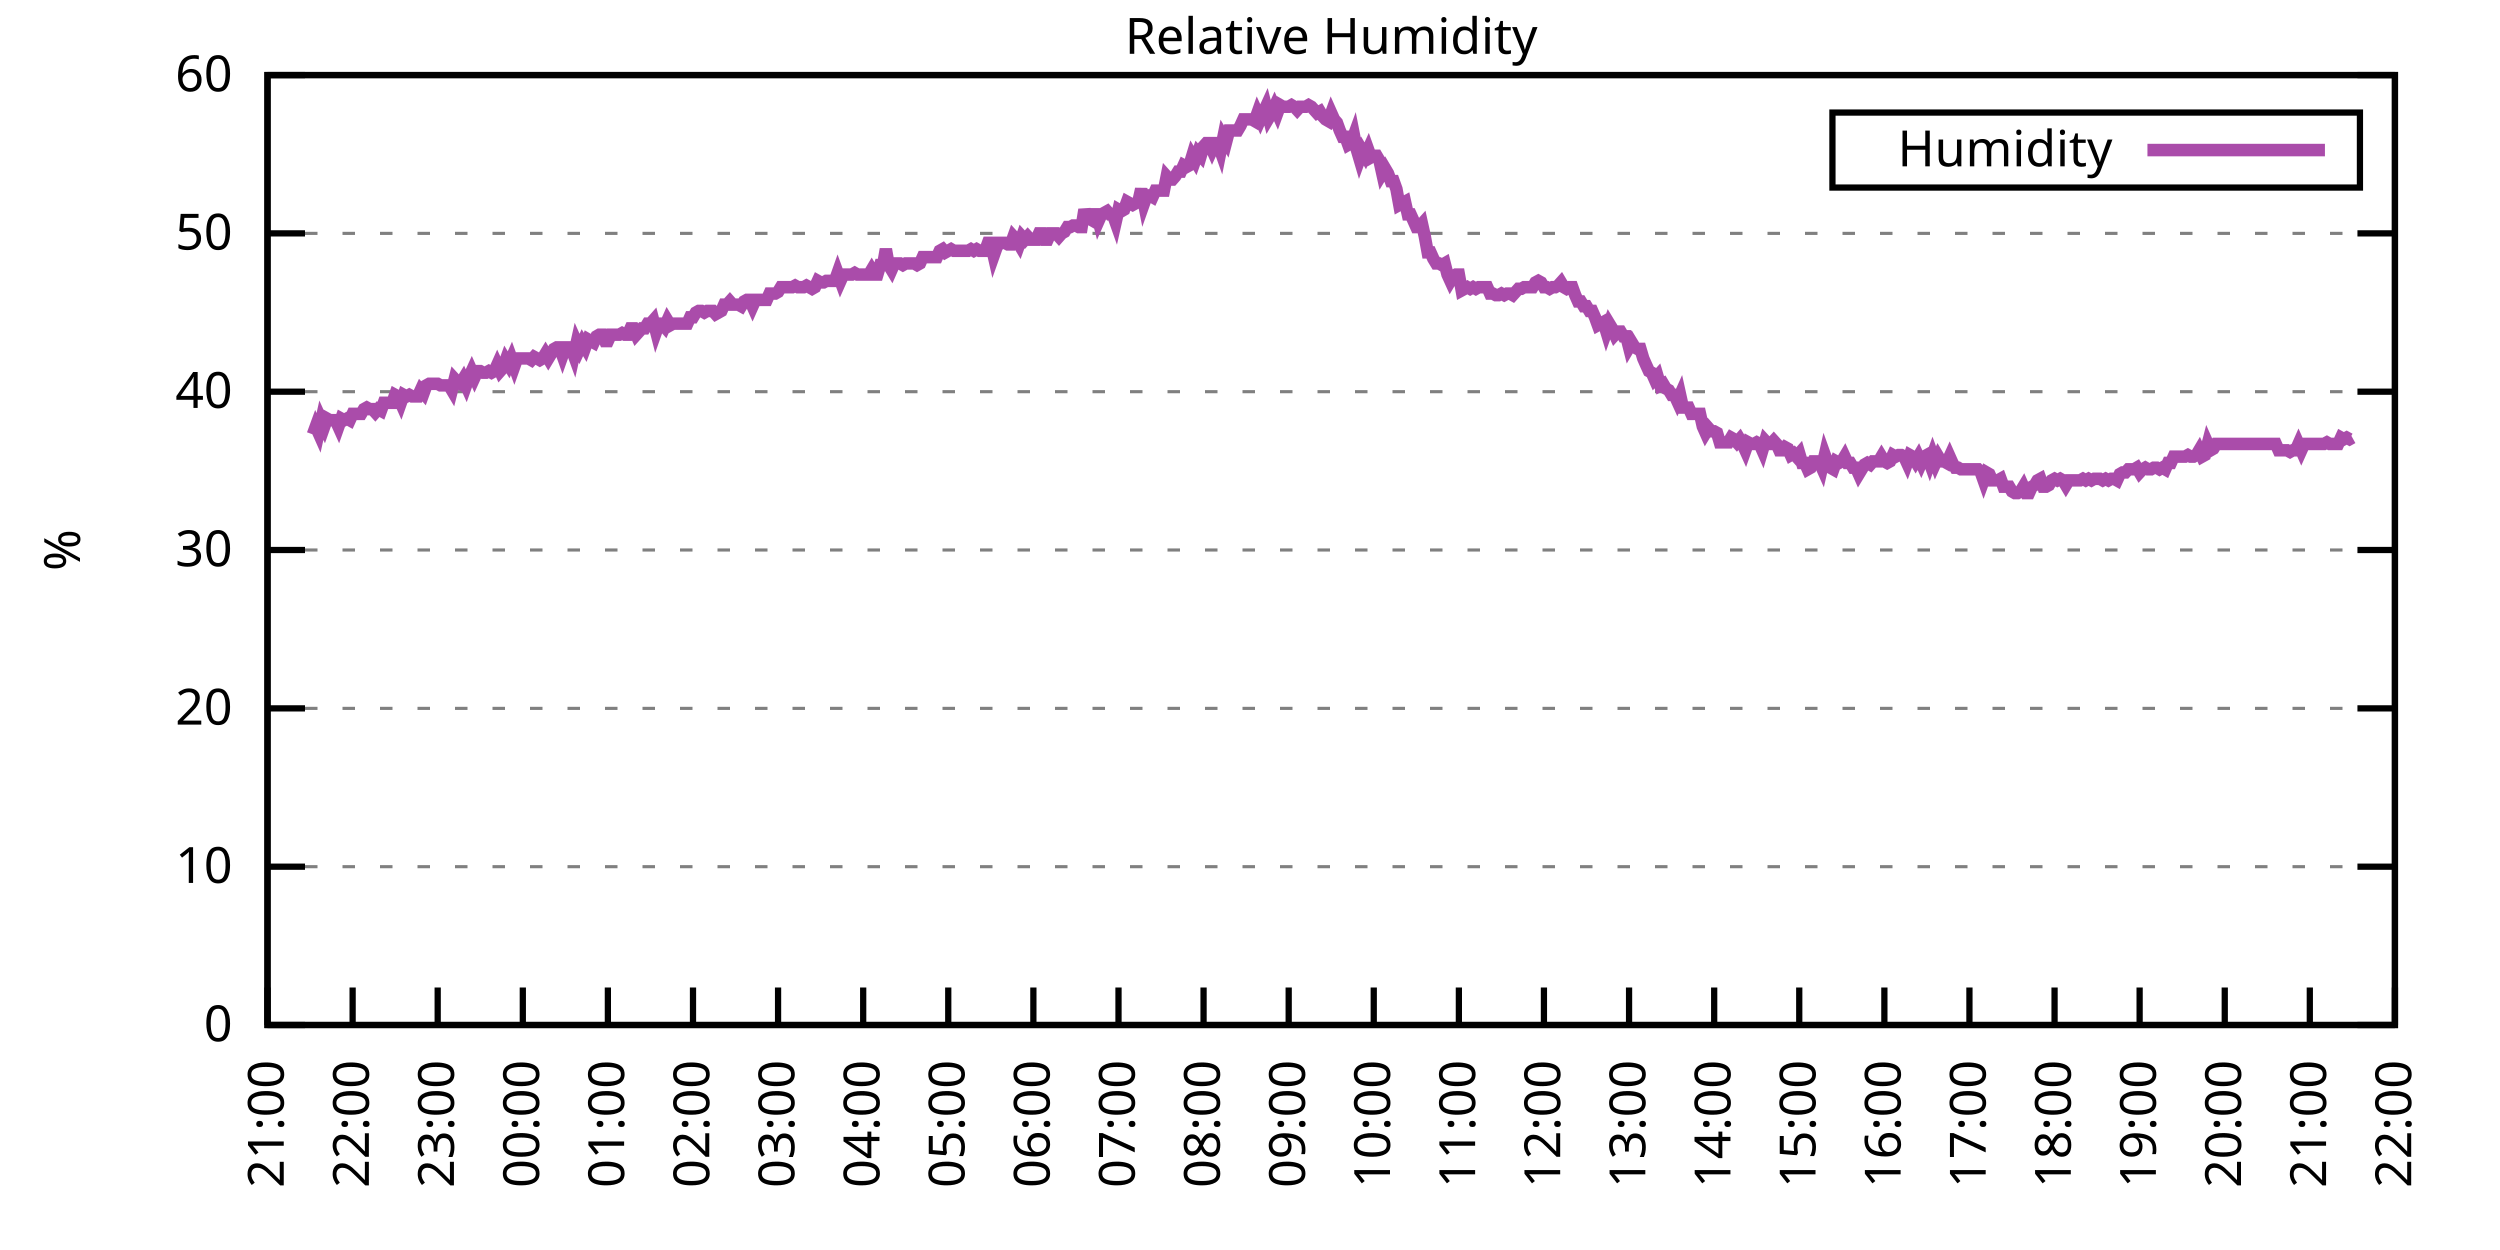
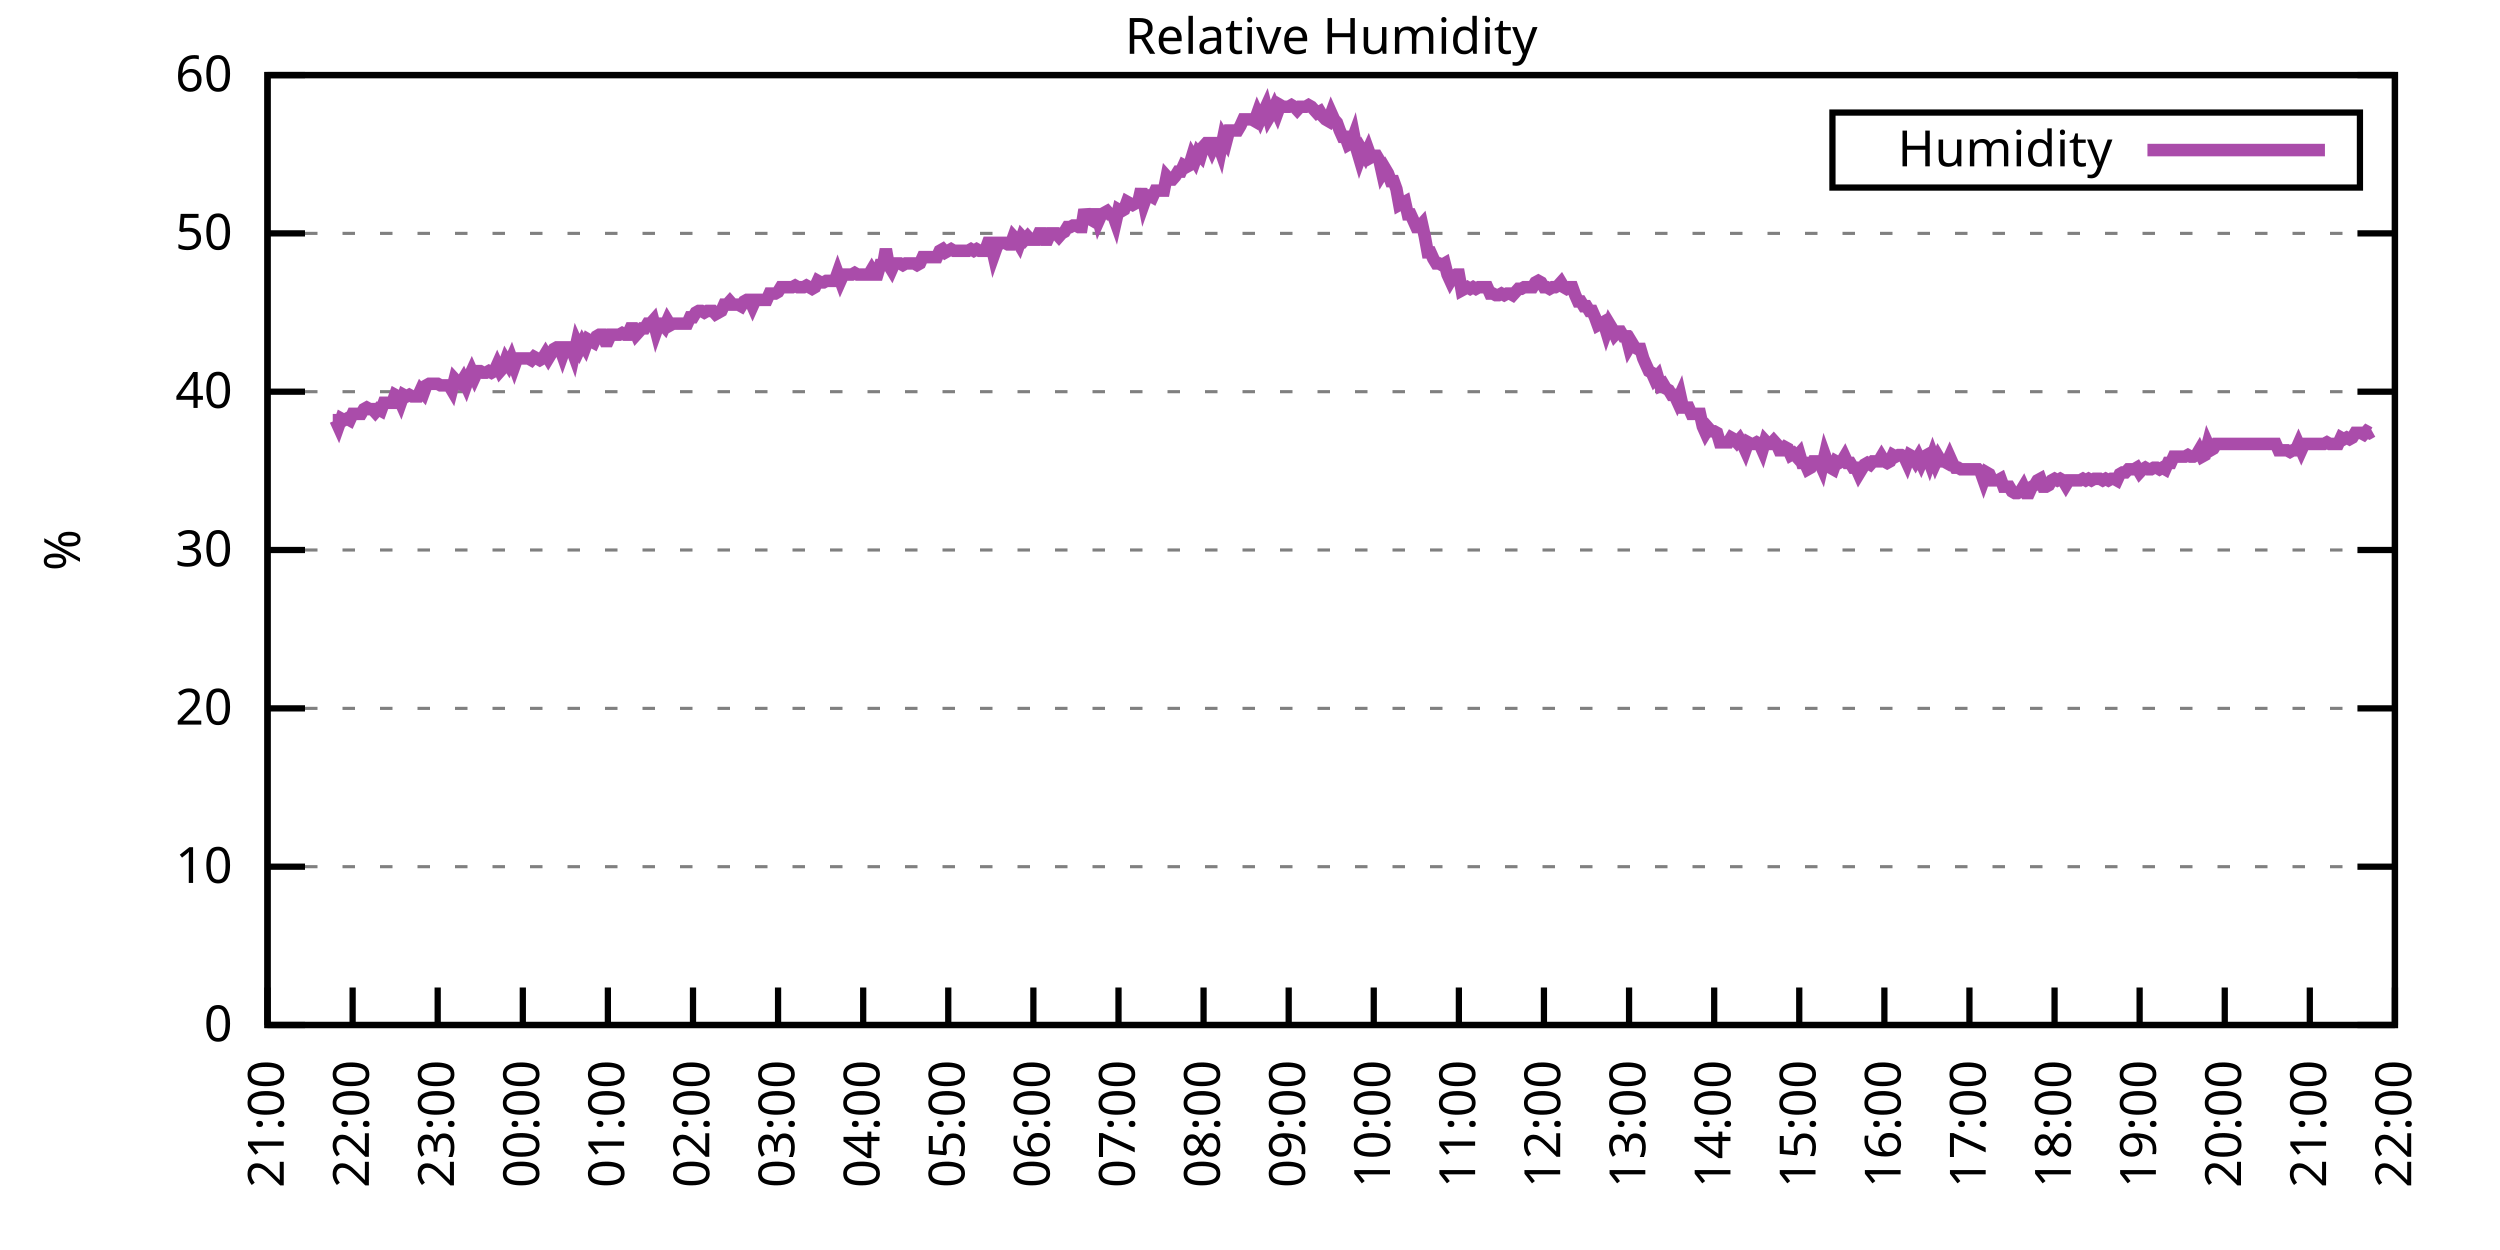
<svg xmlns="http://www.w3.org/2000/svg" xmlns:xlink="http://www.w3.org/1999/xlink" width="400" height="200" viewBox="0 0 400 200">
  <g id="gnuplot_canvas">
    <rect x="0" y="0" width="400" height="200" fill="none" />
    <defs>
      <circle id="gpDot" r="0.5" stroke-width="0.5" stroke="currentColor" />
      <path id="gpPt0" stroke-width="0.333" stroke="currentColor" d="M-1,0 h2 M0,-1 v2" />
      <path id="gpPt1" stroke-width="0.333" stroke="currentColor" d="M-1,-1 L1,1 M1,-1 L-1,1" />
      <path id="gpPt2" stroke-width="0.333" stroke="currentColor" d="M-1,0 L1,0 M0,-1 L0,1 M-1,-1 L1,1 M-1,1 L1,-1" />
      <rect id="gpPt3" stroke-width="0.333" stroke="currentColor" x="-1" y="-1" width="2" height="2" />
      <rect id="gpPt4" stroke-width="0.333" stroke="currentColor" fill="currentColor" x="-1" y="-1" width="2" height="2" />
      <circle id="gpPt5" stroke-width="0.333" stroke="currentColor" cx="0" cy="0" r="1" />
      <use xlink:href="#gpPt5" id="gpPt6" fill="currentColor" stroke="none" />
      <path id="gpPt7" stroke-width="0.333" stroke="currentColor" d="M0,-1.33 L-1.33,0.67 L1.33,0.67 z" />
      <use xlink:href="#gpPt7" id="gpPt8" fill="currentColor" stroke="none" />
      <use xlink:href="#gpPt7" id="gpPt9" stroke="currentColor" transform="rotate(180)" />
      <use xlink:href="#gpPt9" id="gpPt10" fill="currentColor" stroke="none" />
      <use xlink:href="#gpPt3" id="gpPt11" stroke="currentColor" transform="rotate(45)" />
      <use xlink:href="#gpPt11" id="gpPt12" fill="currentColor" stroke="none" />
      <path id="gpPt13" stroke-width="0.333" stroke="currentColor" d="M0,1.330 L1.265,0.411 L0.782,-1.067 L-0.782,-1.076 L-1.265,0.411 z" />
      <use xlink:href="#gpPt13" id="gpPt14" fill="currentColor" stroke="none" />
      <filter id="textbox" filterUnits="objectBoundingBox" x="0" y="0" height="1" width="1">
        <feFlood flood-color="white" flood-opacity="1" result="bgnd" />
        <feComposite in="SourceGraphic" in2="bgnd" operator="atop" />
      </filter>
      <filter id="greybox" filterUnits="objectBoundingBox" x="0" y="0" height="1" width="1">
        <feFlood flood-color="lightgrey" flood-opacity="1" result="grey" />
        <feComposite in="SourceGraphic" in2="grey" operator="atop" />
      </filter>
    </defs>
    <g fill="none" color="white" stroke="currentColor" stroke-width="1.00" stroke-linecap="butt" stroke-linejoin="miter">
</g>
    <g fill="none" color="black" stroke="currentColor" stroke-width="1.00" stroke-linecap="butt" stroke-linejoin="miter">
      <g stroke="none" shape-rendering="crispEdges">
        <polygon fill="rgb(255, 255, 255)" points="42.80,164.00 383.18,164.00 383.18,12.02 42.80,12.02 " />
      </g>
    </g>
    <g fill="none" color="black" stroke="currentColor" stroke-width="1.00" stroke-linecap="butt" stroke-linejoin="miter">
</g>
    <g fill="none" color="black" stroke="black" stroke-width="0.50" stroke-linecap="butt" stroke-linejoin="miter">
</g>
    <g fill="none" color="gray" stroke="currentColor" stroke-width="0.50" stroke-linecap="butt" stroke-linejoin="miter">
      <path stroke="gray" stroke-dasharray="2,4" class="gridline" d="M42.80,164.00 L383.19,164.00  " />
    </g>
    <g fill="none" color="gray" stroke="gray" stroke-width="1.00" stroke-linecap="butt" stroke-linejoin="miter">
</g>
    <g fill="none" color="black" stroke="currentColor" stroke-width="1.00" stroke-linecap="butt" stroke-linejoin="miter">
      <path stroke="black" d="M42.80,164.00 L48.80,164.00 M383.19,164.00 L377.19,164.00  " />
      <g transform="translate(37.20,166.60)" stroke="none" fill="black" font-family="Sans" font-size="8.00" text-anchor="end">
        <text>
          <tspan font-family="Sans"> 0</tspan>
        </text>
      </g>
    </g>
    <g fill="none" color="black" stroke="currentColor" stroke-width="1.00" stroke-linecap="butt" stroke-linejoin="miter">
</g>
    <g fill="none" color="black" stroke="black" stroke-width="0.50" stroke-linecap="butt" stroke-linejoin="miter">
</g>
    <g fill="none" color="gray" stroke="currentColor" stroke-width="0.50" stroke-linecap="butt" stroke-linejoin="miter">
      <path stroke="gray" stroke-dasharray="2,4" class="gridline" d="M42.80,138.67 L383.19,138.67  " />
    </g>
    <g fill="none" color="gray" stroke="gray" stroke-width="1.00" stroke-linecap="butt" stroke-linejoin="miter">
</g>
    <g fill="none" color="black" stroke="currentColor" stroke-width="1.00" stroke-linecap="butt" stroke-linejoin="miter">
      <path stroke="black" d="M42.80,138.67 L48.80,138.67 M383.19,138.67 L377.19,138.67  " />
      <g transform="translate(37.20,141.27)" stroke="none" fill="black" font-family="Sans" font-size="8.00" text-anchor="end">
        <text>
          <tspan font-family="Sans"> 10</tspan>
        </text>
      </g>
    </g>
    <g fill="none" color="black" stroke="currentColor" stroke-width="1.00" stroke-linecap="butt" stroke-linejoin="miter">
</g>
    <g fill="none" color="black" stroke="black" stroke-width="0.50" stroke-linecap="butt" stroke-linejoin="miter">
</g>
    <g fill="none" color="gray" stroke="currentColor" stroke-width="0.50" stroke-linecap="butt" stroke-linejoin="miter">
      <path stroke="gray" stroke-dasharray="2,4" class="gridline" d="M42.80,113.34 L383.19,113.34  " />
    </g>
    <g fill="none" color="gray" stroke="gray" stroke-width="1.00" stroke-linecap="butt" stroke-linejoin="miter">
</g>
    <g fill="none" color="black" stroke="currentColor" stroke-width="1.00" stroke-linecap="butt" stroke-linejoin="miter">
      <path stroke="black" d="M42.80,113.34 L48.80,113.34 M383.19,113.34 L377.19,113.34  " />
      <g transform="translate(37.20,115.94)" stroke="none" fill="black" font-family="Sans" font-size="8.00" text-anchor="end">
        <text>
          <tspan font-family="Sans"> 20</tspan>
        </text>
      </g>
    </g>
    <g fill="none" color="black" stroke="currentColor" stroke-width="1.00" stroke-linecap="butt" stroke-linejoin="miter">
</g>
    <g fill="none" color="black" stroke="black" stroke-width="0.50" stroke-linecap="butt" stroke-linejoin="miter">
</g>
    <g fill="none" color="gray" stroke="currentColor" stroke-width="0.50" stroke-linecap="butt" stroke-linejoin="miter">
      <path stroke="gray" stroke-dasharray="2,4" class="gridline" d="M42.80,88.00 L383.19,88.00  " />
    </g>
    <g fill="none" color="gray" stroke="gray" stroke-width="1.00" stroke-linecap="butt" stroke-linejoin="miter">
</g>
    <g fill="none" color="black" stroke="currentColor" stroke-width="1.00" stroke-linecap="butt" stroke-linejoin="miter">
      <path stroke="black" d="M42.80,88.00 L48.80,88.00 M383.19,88.00 L377.19,88.00  " />
      <g transform="translate(37.20,90.60)" stroke="none" fill="black" font-family="Sans" font-size="8.00" text-anchor="end">
        <text>
          <tspan font-family="Sans"> 30</tspan>
        </text>
      </g>
    </g>
    <g fill="none" color="black" stroke="currentColor" stroke-width="1.00" stroke-linecap="butt" stroke-linejoin="miter">
</g>
    <g fill="none" color="black" stroke="black" stroke-width="0.50" stroke-linecap="butt" stroke-linejoin="miter">
</g>
    <g fill="none" color="gray" stroke="currentColor" stroke-width="0.50" stroke-linecap="butt" stroke-linejoin="miter">
      <path stroke="gray" stroke-dasharray="2,4" class="gridline" d="M42.80,62.67 L383.19,62.67  " />
    </g>
    <g fill="none" color="gray" stroke="gray" stroke-width="1.00" stroke-linecap="butt" stroke-linejoin="miter">
</g>
    <g fill="none" color="black" stroke="currentColor" stroke-width="1.00" stroke-linecap="butt" stroke-linejoin="miter">
      <path stroke="black" d="M42.80,62.67 L48.80,62.67 M383.19,62.67 L377.19,62.67  " />
      <g transform="translate(37.20,65.27)" stroke="none" fill="black" font-family="Sans" font-size="8.00" text-anchor="end">
        <text>
          <tspan font-family="Sans"> 40</tspan>
        </text>
      </g>
    </g>
    <g fill="none" color="black" stroke="currentColor" stroke-width="1.00" stroke-linecap="butt" stroke-linejoin="miter">
</g>
    <g fill="none" color="black" stroke="black" stroke-width="0.50" stroke-linecap="butt" stroke-linejoin="miter">
</g>
    <g fill="none" color="gray" stroke="currentColor" stroke-width="0.50" stroke-linecap="butt" stroke-linejoin="miter">
      <path stroke="gray" stroke-dasharray="2,4" class="gridline" d="M42.80,37.34 L383.19,37.34  " />
    </g>
    <g fill="none" color="gray" stroke="gray" stroke-width="1.00" stroke-linecap="butt" stroke-linejoin="miter">
</g>
    <g fill="none" color="black" stroke="currentColor" stroke-width="1.00" stroke-linecap="butt" stroke-linejoin="miter">
      <path stroke="black" d="M42.80,37.34 L48.80,37.34 M383.19,37.34 L377.19,37.34  " />
      <g transform="translate(37.20,39.94)" stroke="none" fill="black" font-family="Sans" font-size="8.00" text-anchor="end">
        <text>
          <tspan font-family="Sans"> 50</tspan>
        </text>
      </g>
    </g>
    <g fill="none" color="black" stroke="currentColor" stroke-width="1.00" stroke-linecap="butt" stroke-linejoin="miter">
</g>
    <g fill="none" color="black" stroke="black" stroke-width="0.50" stroke-linecap="butt" stroke-linejoin="miter">
</g>
    <g fill="none" color="gray" stroke="currentColor" stroke-width="0.50" stroke-linecap="butt" stroke-linejoin="miter">
      <path stroke="gray" stroke-dasharray="2,4" class="gridline" d="M42.80,12.01 L383.19,12.01  " />
    </g>
    <g fill="none" color="gray" stroke="gray" stroke-width="1.00" stroke-linecap="butt" stroke-linejoin="miter">
</g>
    <g fill="none" color="black" stroke="currentColor" stroke-width="1.00" stroke-linecap="butt" stroke-linejoin="miter">
      <path stroke="black" d="M42.80,12.01 L48.80,12.01 M383.19,12.01 L377.19,12.01  " />
      <g transform="translate(37.20,14.61)" stroke="none" fill="black" font-family="Sans" font-size="8.00" text-anchor="end">
        <text>
          <tspan font-family="Sans"> 60</tspan>
        </text>
      </g>
    </g>
    <g fill="none" color="black" stroke="currentColor" stroke-width="1.00" stroke-linecap="butt" stroke-linejoin="miter">
      <path stroke="black" d="M42.80,164.00 L42.80,158.00  " />
      <g transform="translate(45.40,169.60) rotate(270.00)" stroke="none" fill="black" font-family="Sans" font-size="8.00" text-anchor="end">
        <text>
          <tspan font-family="Sans">21:00</tspan>
        </text>
      </g>
    </g>
    <g fill="none" color="black" stroke="currentColor" stroke-width="1.00" stroke-linecap="butt" stroke-linejoin="miter">
      <path stroke="black" d="M56.42,164.00 L56.42,158.00  " />
      <g transform="translate(59.02,169.60) rotate(270.00)" stroke="none" fill="black" font-family="Sans" font-size="8.00" text-anchor="end">
        <text>
          <tspan font-family="Sans">22:00</tspan>
        </text>
      </g>
    </g>
    <g fill="none" color="black" stroke="currentColor" stroke-width="1.00" stroke-linecap="butt" stroke-linejoin="miter">
      <path stroke="black" d="M70.03,164.00 L70.03,158.00  " />
      <g transform="translate(72.63,169.60) rotate(270.00)" stroke="none" fill="black" font-family="Sans" font-size="8.00" text-anchor="end">
        <text>
          <tspan font-family="Sans">23:00</tspan>
        </text>
      </g>
    </g>
    <g fill="none" color="black" stroke="currentColor" stroke-width="1.00" stroke-linecap="butt" stroke-linejoin="miter">
      <path stroke="black" d="M83.65,164.00 L83.65,158.00  " />
      <g transform="translate(86.25,169.60) rotate(270.00)" stroke="none" fill="black" font-family="Sans" font-size="8.00" text-anchor="end">
        <text>
          <tspan font-family="Sans">00:00</tspan>
        </text>
      </g>
    </g>
    <g fill="none" color="black" stroke="currentColor" stroke-width="1.00" stroke-linecap="butt" stroke-linejoin="miter">
      <path stroke="black" d="M97.26,164.00 L97.26,158.00  " />
      <g transform="translate(99.86,169.60) rotate(270.00)" stroke="none" fill="black" font-family="Sans" font-size="8.00" text-anchor="end">
        <text>
          <tspan font-family="Sans">01:00</tspan>
        </text>
      </g>
    </g>
    <g fill="none" color="black" stroke="currentColor" stroke-width="1.00" stroke-linecap="butt" stroke-linejoin="miter">
      <path stroke="black" d="M110.88,164.00 L110.88,158.00  " />
      <g transform="translate(113.48,169.60) rotate(270.00)" stroke="none" fill="black" font-family="Sans" font-size="8.00" text-anchor="end">
        <text>
          <tspan font-family="Sans">02:00</tspan>
        </text>
      </g>
    </g>
    <g fill="none" color="black" stroke="currentColor" stroke-width="1.00" stroke-linecap="butt" stroke-linejoin="miter">
      <path stroke="black" d="M124.49,164.00 L124.49,158.00  " />
      <g transform="translate(127.09,169.60) rotate(270.00)" stroke="none" fill="black" font-family="Sans" font-size="8.00" text-anchor="end">
        <text>
          <tspan font-family="Sans">03:00</tspan>
        </text>
      </g>
    </g>
    <g fill="none" color="black" stroke="currentColor" stroke-width="1.00" stroke-linecap="butt" stroke-linejoin="miter">
      <path stroke="black" d="M138.11,164.00 L138.11,158.00  " />
      <g transform="translate(140.71,169.60) rotate(270.00)" stroke="none" fill="black" font-family="Sans" font-size="8.00" text-anchor="end">
        <text>
          <tspan font-family="Sans">04:00</tspan>
        </text>
      </g>
    </g>
    <g fill="none" color="black" stroke="currentColor" stroke-width="1.00" stroke-linecap="butt" stroke-linejoin="miter">
      <path stroke="black" d="M151.72,164.00 L151.72,158.00  " />
      <g transform="translate(154.32,169.60) rotate(270.00)" stroke="none" fill="black" font-family="Sans" font-size="8.00" text-anchor="end">
        <text>
          <tspan font-family="Sans">05:00</tspan>
        </text>
      </g>
    </g>
    <g fill="none" color="black" stroke="currentColor" stroke-width="1.00" stroke-linecap="butt" stroke-linejoin="miter">
      <path stroke="black" d="M165.34,164.00 L165.34,158.00  " />
      <g transform="translate(167.94,169.60) rotate(270.00)" stroke="none" fill="black" font-family="Sans" font-size="8.00" text-anchor="end">
        <text>
          <tspan font-family="Sans">06:00</tspan>
        </text>
      </g>
    </g>
    <g fill="none" color="black" stroke="currentColor" stroke-width="1.00" stroke-linecap="butt" stroke-linejoin="miter">
      <path stroke="black" d="M178.96,164.00 L178.96,158.00  " />
      <g transform="translate(181.56,169.60) rotate(270.00)" stroke="none" fill="black" font-family="Sans" font-size="8.00" text-anchor="end">
        <text>
          <tspan font-family="Sans">07:00</tspan>
        </text>
      </g>
    </g>
    <g fill="none" color="black" stroke="currentColor" stroke-width="1.00" stroke-linecap="butt" stroke-linejoin="miter">
      <path stroke="black" d="M192.57,164.00 L192.57,158.00  " />
      <g transform="translate(195.17,169.60) rotate(270.00)" stroke="none" fill="black" font-family="Sans" font-size="8.00" text-anchor="end">
        <text>
          <tspan font-family="Sans">08:00</tspan>
        </text>
      </g>
    </g>
    <g fill="none" color="black" stroke="currentColor" stroke-width="1.00" stroke-linecap="butt" stroke-linejoin="miter">
      <path stroke="black" d="M206.19,164.00 L206.19,158.00  " />
      <g transform="translate(208.79,169.60) rotate(270.00)" stroke="none" fill="black" font-family="Sans" font-size="8.00" text-anchor="end">
        <text>
          <tspan font-family="Sans">09:00</tspan>
        </text>
      </g>
    </g>
    <g fill="none" color="black" stroke="currentColor" stroke-width="1.00" stroke-linecap="butt" stroke-linejoin="miter">
      <path stroke="black" d="M219.80,164.00 L219.80,158.00  " />
      <g transform="translate(222.40,169.60) rotate(270.00)" stroke="none" fill="black" font-family="Sans" font-size="8.00" text-anchor="end">
        <text>
          <tspan font-family="Sans">10:00</tspan>
        </text>
      </g>
    </g>
    <g fill="none" color="black" stroke="currentColor" stroke-width="1.00" stroke-linecap="butt" stroke-linejoin="miter">
      <path stroke="black" d="M233.42,164.00 L233.42,158.00  " />
      <g transform="translate(236.02,169.60) rotate(270.00)" stroke="none" fill="black" font-family="Sans" font-size="8.00" text-anchor="end">
        <text>
          <tspan font-family="Sans">11:00</tspan>
        </text>
      </g>
    </g>
    <g fill="none" color="black" stroke="currentColor" stroke-width="1.00" stroke-linecap="butt" stroke-linejoin="miter">
      <path stroke="black" d="M247.03,164.00 L247.03,158.00  " />
      <g transform="translate(249.63,169.60) rotate(270.00)" stroke="none" fill="black" font-family="Sans" font-size="8.00" text-anchor="end">
        <text>
          <tspan font-family="Sans">12:00</tspan>
        </text>
      </g>
    </g>
    <g fill="none" color="black" stroke="currentColor" stroke-width="1.00" stroke-linecap="butt" stroke-linejoin="miter">
      <path stroke="black" d="M260.65,164.00 L260.65,158.00  " />
      <g transform="translate(263.25,169.60) rotate(270.00)" stroke="none" fill="black" font-family="Sans" font-size="8.00" text-anchor="end">
        <text>
          <tspan font-family="Sans">13:00</tspan>
        </text>
      </g>
    </g>
    <g fill="none" color="black" stroke="currentColor" stroke-width="1.00" stroke-linecap="butt" stroke-linejoin="miter">
      <path stroke="black" d="M274.27,164.00 L274.27,158.00  " />
      <g transform="translate(276.87,169.60) rotate(270.00)" stroke="none" fill="black" font-family="Sans" font-size="8.00" text-anchor="end">
        <text>
          <tspan font-family="Sans">14:00</tspan>
        </text>
      </g>
    </g>
    <g fill="none" color="black" stroke="currentColor" stroke-width="1.00" stroke-linecap="butt" stroke-linejoin="miter">
      <path stroke="black" d="M287.88,164.00 L287.88,158.00  " />
      <g transform="translate(290.48,169.60) rotate(270.00)" stroke="none" fill="black" font-family="Sans" font-size="8.00" text-anchor="end">
        <text>
          <tspan font-family="Sans">15:00</tspan>
        </text>
      </g>
    </g>
    <g fill="none" color="black" stroke="currentColor" stroke-width="1.00" stroke-linecap="butt" stroke-linejoin="miter">
      <path stroke="black" d="M301.50,164.00 L301.50,158.00  " />
      <g transform="translate(304.10,169.60) rotate(270.00)" stroke="none" fill="black" font-family="Sans" font-size="8.00" text-anchor="end">
        <text>
          <tspan font-family="Sans">16:00</tspan>
        </text>
      </g>
    </g>
    <g fill="none" color="black" stroke="currentColor" stroke-width="1.00" stroke-linecap="butt" stroke-linejoin="miter">
      <path stroke="black" d="M315.11,164.00 L315.11,158.00  " />
      <g transform="translate(317.71,169.60) rotate(270.00)" stroke="none" fill="black" font-family="Sans" font-size="8.00" text-anchor="end">
        <text>
          <tspan font-family="Sans">17:00</tspan>
        </text>
      </g>
    </g>
    <g fill="none" color="black" stroke="currentColor" stroke-width="1.00" stroke-linecap="butt" stroke-linejoin="miter">
      <path stroke="black" d="M328.73,164.00 L328.73,158.00  " />
      <g transform="translate(331.33,169.60) rotate(270.00)" stroke="none" fill="black" font-family="Sans" font-size="8.00" text-anchor="end">
        <text>
          <tspan font-family="Sans">18:00</tspan>
        </text>
      </g>
    </g>
    <g fill="none" color="black" stroke="currentColor" stroke-width="1.00" stroke-linecap="butt" stroke-linejoin="miter">
      <path stroke="black" d="M342.34,164.00 L342.34,158.00  " />
      <g transform="translate(344.94,169.60) rotate(270.00)" stroke="none" fill="black" font-family="Sans" font-size="8.00" text-anchor="end">
        <text>
          <tspan font-family="Sans">19:00</tspan>
        </text>
      </g>
    </g>
    <g fill="none" color="black" stroke="currentColor" stroke-width="1.00" stroke-linecap="butt" stroke-linejoin="miter">
      <path stroke="black" d="M355.96,164.00 L355.96,158.00  " />
      <g transform="translate(358.56,169.60) rotate(270.00)" stroke="none" fill="black" font-family="Sans" font-size="8.00" text-anchor="end">
        <text>
          <tspan font-family="Sans">20:00</tspan>
        </text>
      </g>
    </g>
    <g fill="none" color="black" stroke="currentColor" stroke-width="1.00" stroke-linecap="butt" stroke-linejoin="miter">
      <path stroke="black" d="M369.57,164.00 L369.57,158.00  " />
      <g transform="translate(372.17,169.60) rotate(270.00)" stroke="none" fill="black" font-family="Sans" font-size="8.00" text-anchor="end">
        <text>
          <tspan font-family="Sans">21:00</tspan>
        </text>
      </g>
    </g>
    <g fill="none" color="black" stroke="currentColor" stroke-width="1.00" stroke-linecap="butt" stroke-linejoin="miter">
      <path stroke="black" d="M383.19,164.00 L383.19,158.00  " />
      <g transform="translate(385.79,169.60) rotate(270.00)" stroke="none" fill="black" font-family="Sans" font-size="8.00" text-anchor="end">
        <text>
          <tspan font-family="Sans">22:00</tspan>
        </text>
      </g>
    </g>
    <g fill="none" color="black" stroke="currentColor" stroke-width="1.00" stroke-linecap="butt" stroke-linejoin="miter">
</g>
    <g fill="none" color="black" stroke="currentColor" stroke-width="1.00" stroke-linecap="butt" stroke-linejoin="miter">
      <path stroke="black" d="M42.80,12.01 L42.80,164.00 L383.19,164.00 L383.19,12.01 L42.80,12.01 Z  " />
    </g>
    <g fill="none" color="black" stroke="currentColor" stroke-width="1.00" stroke-linecap="butt" stroke-linejoin="miter">
</g>
    <g fill="none" color="black" stroke="currentColor" stroke-width="1.00" stroke-linecap="butt" stroke-linejoin="miter">
      <path stroke="black" d="M293.19,30.01 L293.19,18.01 L377.59,18.01 L377.59,30.01 L293.19,30.01 Z  " />
    </g>
    <g id="Relative_Humidity_plot_1">
      <g fill="none" color="white" stroke="black" stroke-width="2.00" stroke-linecap="butt" stroke-linejoin="miter">
</g>
      <g fill="none" color="black" stroke="currentColor" stroke-width="2.00" stroke-linecap="butt" stroke-linejoin="miter">
        <g transform="translate(337.99,26.61)" stroke="none" fill="black" font-family="Sans" font-size="8.00" text-anchor="end">
          <text>
            <tspan font-family="Sans">Humidity</tspan>
          </text>
        </g>
      </g>
      <g fill="none" color="black" stroke="currentColor" stroke-width="2.00" stroke-linecap="butt" stroke-linejoin="miter">
-         <path stroke="rgb(170,  76, 170)" d="M343.59,24.01 L371.99,24.01 M50.06,69.51 L50.52,68.25 L50.97,69.26 L51.42,67.23 L51.88,68.25 L52.33,66.98   L52.78,67.23 L53.24,67.23 L53.69,67.23 L54.15,68.25 L54.60,66.98 L55.05,67.23 L55.51,66.98 L55.96,67.23   L56.42,66.22 L56.87,66.22 L57.32,66.22 L57.78,66.22 L58.23,65.46 L58.68,65.21 L59.14,65.46 L59.59,65.46   L60.05,65.97 L60.50,65.46 L60.95,65.71 L61.41,64.45 L61.86,64.45 L62.32,64.45 L62.77,64.45 L63.22,63.18   L63.68,63.43 L64.13,64.45 L64.58,63.18 L65.04,63.43 L65.49,63.18 L65.95,63.43 L66.40,63.43 L66.85,63.43   L67.31,62.42 L67.76,62.93 L68.22,61.66 L68.67,61.41 L69.12,61.41 L69.58,61.41 L70.03,61.41 L70.49,61.66   L70.94,61.66 L71.39,61.66 L71.85,61.66 L72.30,62.42 L72.75,60.65 L73.21,61.15 L73.66,61.41 L74.12,60.65   L74.57,61.66 L75.02,60.39 L75.48,59.38 L75.93,60.39 L76.39,59.38 L76.84,59.38 L77.29,59.63 L77.75,59.63   L78.20,59.38 L78.65,59.63 L79.11,59.38 L79.56,58.37 L80.02,59.38 L80.47,58.87 L80.92,57.61 L81.38,58.37   L81.83,57.35 L82.29,58.62 L82.74,57.35 L83.19,57.35 L83.65,57.35 L84.10,57.35 L84.55,57.35 L85.01,57.61   L85.46,57.10 L85.92,57.35 L86.37,57.61 L86.82,57.35 L87.28,56.59 L87.73,57.35 L88.19,56.59 L88.64,55.83   L89.09,55.58 L89.55,55.58 L90.00,56.85 L90.45,55.58 L90.91,55.58 L91.36,55.58 L91.82,56.85 L92.27,54.82   L92.72,55.83 L93.18,54.82 L93.63,55.58 L94.09,54.31 L94.54,54.57 L94.99,54.82 L95.45,53.81 L95.90,53.55   L96.35,53.55 L96.81,54.57 L97.26,54.57 L97.72,53.55 L98.17,53.55 L98.62,53.55 L99.08,53.55 L99.53,53.30   L99.99,53.55 L100.44,53.55 L100.89,52.54 L101.35,52.54 L101.80,53.55 L102.25,53.05 L102.71,52.54 L103.16,52.54   L103.62,51.78 L104.07,51.78 L104.52,51.27 L104.98,53.05 L105.43,51.78 L105.89,51.78 L106.34,52.29 L106.79,51.27   L107.25,52.03 L107.70,51.78 L108.15,51.78 L108.61,51.78 L109.06,51.78 L109.52,51.78 L109.97,51.78 L110.42,50.77   L110.88,50.77 L111.33,50.01 L111.79,49.75 L112.24,49.75 L112.69,50.01 L113.15,49.75 L113.60,49.75 L114.05,49.75   L114.51,50.26 L114.96,50.01 L115.42,49.75 L115.87,48.74 L116.32,48.74 L116.78,48.23 L117.23,48.74 L117.69,48.74   L118.14,48.74 L118.59,48.99 L119.05,48.23 L119.50,47.98 L119.96,47.98 L120.41,48.99 L120.86,47.98 L121.32,47.98   L121.77,47.98 L122.22,47.98 L122.68,47.98 L123.13,46.97 L123.59,46.97 L124.04,46.97 L124.49,46.71 L124.95,45.95   L125.40,45.95 L125.86,45.95 L126.31,45.95 L126.76,45.95 L127.22,45.70 L127.67,45.95 L128.12,45.95 L128.58,45.95   L129.03,45.70 L129.49,45.95 L129.94,46.21 L130.39,45.95 L130.85,44.94 L131.30,45.19 L131.76,45.19 L132.21,44.94   L132.66,44.94 L133.12,44.94 L133.57,44.94 L134.02,43.67 L134.48,44.94 L134.93,43.93 L135.39,43.93 L135.84,43.93   L136.29,43.93 L136.75,43.67 L137.20,43.93 L137.66,43.93 L138.11,43.93 L138.56,43.93 L139.02,43.93 L139.47,43.17   L139.92,43.93 L140.38,43.93 L140.83,42.41 L141.29,42.41 L141.74,39.87 L142.19,42.41 L142.65,43.17 L143.10,42.15   L143.56,42.15 L144.01,42.15 L144.46,42.41 L144.92,42.15 L145.37,42.15 L145.82,42.15 L146.28,42.15 L146.73,42.41   L147.19,42.15 L147.64,41.14 L148.09,41.14 L148.55,41.14 L149.00,41.14 L149.46,41.14 L149.91,41.14 L150.36,40.13   L150.82,39.87 L151.27,40.38 L151.72,40.13 L152.18,39.87 L152.63,40.13 L153.09,40.13 L153.54,40.13 L153.99,40.13   L154.45,40.13 L154.90,40.13 L155.36,39.87 L155.81,40.13 L156.26,39.87 L156.72,40.13 L157.17,40.13 L157.62,40.13   L158.08,38.86 L158.53,38.86 L158.99,40.89 L159.44,39.62 L159.89,38.86 L160.35,38.86 L160.80,38.86 L161.26,39.11   L161.71,39.11 L162.16,37.85 L162.62,38.35 L163.07,39.11 L163.52,37.85 L163.98,38.35 L164.43,37.85 L164.89,38.35   L165.34,38.35 L165.79,38.35 L166.25,37.34 L166.70,37.34 L167.16,38.35 L167.61,38.35 L168.06,37.34 L168.52,37.34   L168.97,37.34 L169.43,37.85 L169.88,37.34 L170.33,37.09 L170.79,36.33 L171.24,36.33 L171.69,36.08 L172.15,36.08   L172.60,36.33 L173.06,36.33 L173.51,33.54 L173.96,35.06 L174.42,35.06 L174.87,35.32 L175.33,33.54 L175.78,35.32   L176.23,34.30 L176.69,34.05 L177.14,33.80 L177.59,34.30 L178.05,34.30 L178.50,35.57 L178.96,33.54 L179.41,33.80   L179.86,33.54 L180.32,32.28 L180.77,32.53 L181.23,32.78 L181.68,32.53 L182.13,32.28 L182.59,30.25 L183.04,32.53   L183.49,31.26 L183.95,31.26 L184.40,31.52 L184.86,30.50 L185.31,30.50 L185.76,30.50 L186.22,30.50 L186.67,28.22   L187.13,28.73 L187.58,28.73 L188.03,28.22 L188.49,27.46 L188.94,27.46 L189.39,26.45 L189.85,26.70 L190.30,26.45   L190.76,24.93 L191.21,25.69 L191.66,24.42 L192.12,24.93 L192.57,23.41 L193.03,22.90 L193.48,22.90 L193.93,23.92   L194.39,22.90 L194.84,22.90 L195.29,24.17 L195.75,21.89 L196.20,22.65 L196.66,20.88 L197.11,20.88 L197.56,20.88   L198.02,20.88 L198.47,20.12 L198.93,19.10 L199.38,19.10 L199.83,19.10 L200.29,19.10 L200.74,19.36 L201.19,18.09   L201.65,19.10 L202.10,18.09 L202.56,17.08 L203.01,18.85 L203.46,18.09 L203.92,17.08 L204.37,18.09 L204.83,16.82   L205.28,17.08 L205.73,17.08 L206.19,17.08 L206.64,16.82 L207.09,17.08 L207.55,17.58 L208.00,17.08 L208.46,17.08   L208.91,17.08 L209.36,16.82 L209.82,17.08 L210.27,17.58 L210.73,18.09 L211.18,17.84 L211.63,18.60 L212.09,19.10   L212.54,19.36 L213.00,18.09 L213.45,19.10 L213.90,19.61 L214.36,20.88 L214.81,21.89 L215.26,21.89 L215.72,23.16   L216.17,22.90 L216.63,21.64 L217.08,23.92 L217.53,25.44 L217.99,24.17 L218.44,24.93 L218.90,23.92 L219.35,25.18   L219.80,24.93 L220.26,24.93 L220.71,25.69 L221.16,27.72 L221.62,26.96 L222.07,27.72 L222.53,28.98 L222.98,28.98   L223.43,30.25 L223.89,32.78 L224.34,32.53 L224.80,32.28 L225.25,34.30 L225.70,34.30 L226.16,35.32 L226.61,36.33   L227.06,36.33 L227.52,35.82 L227.97,37.85 L228.43,40.38 L228.88,40.38 L229.33,41.39 L229.79,42.15 L230.24,42.15   L230.70,42.41 L231.15,42.15 L231.60,43.93 L232.06,44.94 L232.51,44.18 L232.96,43.93 L233.42,43.93 L233.87,46.46   L234.33,46.21 L234.78,45.95 L235.23,46.21 L235.69,45.95 L236.14,46.21 L236.60,45.95 L237.05,45.95 L237.50,45.95   L237.96,45.95 L238.41,46.97 L238.86,46.97 L239.32,47.22 L239.77,47.22 L240.23,46.97 L240.68,47.22 L241.13,46.97   L241.59,46.97 L242.04,47.22 L242.50,46.71 L242.95,46.21 L243.40,46.21 L243.86,45.95 L244.31,45.95 L244.76,45.95   L245.22,45.95 L245.67,45.19 L246.13,44.94 L246.58,45.19 L247.03,45.95 L247.49,45.95 L247.94,46.21 L248.40,45.95   L248.85,45.95 L249.30,45.70 L249.76,45.19 L250.21,45.95 L250.66,46.21 L251.12,45.95 L251.57,45.95 L252.03,47.22   L252.48,48.23 L252.93,48.23 L253.39,48.99 L253.84,48.99 L254.30,49.75 L254.75,49.75 L255.20,50.77 L255.66,52.03   L256.11,51.78 L256.56,51.53 L257.02,53.05 L257.47,51.78 L257.93,52.54 L258.38,53.55 L258.83,53.05 L259.29,53.05   L259.74,53.81 L260.20,53.81 L260.65,55.58 L261.10,54.82 L261.56,55.58 L262.01,55.83 L262.47,55.83 L262.92,57.35   L263.37,58.37 L263.83,59.38 L264.28,59.63 L264.73,60.65 L265.19,60.14 L265.64,61.66 L266.10,61.41 L266.55,62.17   L267.00,62.42 L267.46,63.18 L267.91,63.18 L268.37,64.19 L268.82,63.18 L269.27,65.21 L269.73,65.21 L270.18,65.21   L270.63,66.22 L271.09,66.22 L271.54,66.22 L272.00,66.22 L272.45,68.25 L272.90,69.26 L273.36,68.50 L273.81,69.01   L274.27,69.01 L274.72,69.26 L275.17,70.78 L275.63,70.78 L276.08,70.78 L276.53,70.78 L276.99,70.02 L277.44,70.27   L277.90,70.78 L278.35,70.27 L278.80,71.03 L279.26,72.05 L279.71,70.78 L280.17,71.03 L280.62,71.03 L281.07,70.78   L281.53,71.03 L281.98,72.05 L282.43,70.53 L282.89,71.03 L283.34,71.03 L283.80,70.53 L284.25,71.03 L284.70,72.05   L285.16,72.05 L285.61,71.54 L286.07,71.79 L286.52,72.81 L286.97,72.55 L287.43,73.06 L287.88,72.55 L288.33,74.07   L288.79,74.07 L289.24,75.09 L289.70,74.83 L290.15,73.82 L290.60,73.82 L291.06,73.82 L291.51,74.83 L291.97,72.81   L292.42,74.07 L292.87,74.83 L293.33,75.09 L293.78,73.82 L294.23,74.07 L294.69,73.82 L295.14,73.06 L295.60,74.07   L296.05,74.07 L296.50,74.83 L296.96,74.83 L297.41,75.85 L297.87,75.09 L298.32,74.33 L298.77,74.07 L299.23,74.33   L299.68,73.82 L300.13,73.82 L300.59,73.82 L301.04,73.06 L301.50,73.82 L301.95,74.07 L302.40,73.82 L302.86,72.81   L303.31,73.06 L303.77,72.81 L304.22,72.81 L304.67,73.06 L305.13,74.07 L305.58,72.81 L306.03,73.06 L306.49,73.82   L306.94,73.06 L307.40,74.07 L307.85,73.06 L308.30,72.81 L308.76,74.07 L309.21,72.81 L309.67,74.07 L310.12,73.06   L310.57,73.82 L311.03,73.82 L311.48,74.07 L311.94,73.06 L312.39,74.07 L312.84,74.83 L313.30,74.83 L313.75,75.09   L314.20,75.09 L314.66,75.09 L315.11,75.09 L315.57,75.09 L316.02,75.09 L316.47,75.09 L316.93,75.59 L317.38,76.86   L317.84,75.59 L318.29,75.85 L318.74,76.86 L319.20,76.86 L319.65,76.86 L320.10,76.61 L320.56,77.87 L321.01,77.87   L321.47,77.87 L321.92,78.63 L322.37,78.89 L322.83,78.89 L323.28,78.63 L323.74,77.87 L324.19,78.89 L324.64,78.89   L325.10,77.87 L325.55,77.62 L326.00,76.86 L326.46,76.61 L326.91,77.87 L327.37,77.87 L327.82,77.62 L328.27,76.86   L328.73,76.61 L329.18,76.86 L329.64,76.61 L330.09,76.86 L330.54,77.62 L331.00,76.86 L331.45,76.86 L331.90,76.86   L332.36,76.86 L332.81,76.86 L333.27,76.61 L333.72,76.86 L334.17,76.61 L334.63,76.86 L335.08,76.61 L335.54,76.61   L335.99,76.61 L336.44,76.86 L336.90,76.61 L337.35,76.86 L337.80,76.61 L338.26,76.61 L338.71,76.86 L339.17,75.85   L339.62,75.59 L340.07,75.59 L340.53,75.09 L340.98,75.09 L341.44,75.09 L341.89,74.83 L342.34,75.59 L342.80,75.09   L343.25,74.83 L343.70,75.09 L344.16,75.09 L344.61,74.83 L345.07,74.83 L345.52,75.09 L345.97,74.83 L346.43,75.09   L346.88,74.07 L347.34,74.07 L347.79,73.06 L348.24,73.06 L348.70,73.06 L349.15,73.06 L349.60,73.06 L350.06,72.81   L350.51,73.06 L350.97,73.06 L351.42,72.81 L351.87,72.05 L352.33,73.06 L352.78,72.81 L353.24,71.03 L353.69,72.05   L354.14,71.79 L354.60,71.03 L355.05,71.03 L355.50,71.03 L355.96,71.03 L356.41,71.03 L356.87,71.03 L357.32,71.03   L357.77,71.03 L358.23,71.03 L358.68,71.03 L359.14,71.03 L359.59,71.03 L360.04,71.03 L360.50,71.03 L360.95,71.03   L361.41,71.03 L361.86,71.03 L362.31,71.03 L362.77,71.03 L363.22,71.03 L363.67,71.03 L364.13,71.03 L364.58,72.05   L365.04,72.05 L365.49,72.05 L365.94,72.05 L366.40,72.30 L366.85,72.05 L367.31,72.05 L367.76,71.03 L368.21,72.05   L368.67,71.03 L369.12,71.03 L369.57,71.03 L370.03,71.03 L370.48,71.03 L370.94,71.03 L371.39,71.03 L371.84,71.03   L372.30,70.78 L372.75,71.03 L373.21,71.03 L373.66,71.03 L374.11,71.03 L374.57,70.02 L375.02,70.27 L375.47,70.02   L375.93,70.27 L376.38,70.02  " />
+         <path stroke="rgb(170,  76, 170)" d="M343.59,24.01 L371.99,24.01 M53.24,67.23 L53.69,67.23 L54.15,68.25 L54.60,66.98 L55.05,67.23 L55.51,66.98   L55.96,67.23 L56.42,66.22 L56.87,66.22 L57.32,66.22 L57.78,66.22 L58.23,65.46 L58.68,65.21 L59.14,65.46   L59.59,65.46 L60.05,65.97 L60.50,65.46 L60.95,65.71 L61.41,64.45 L61.86,64.45 L62.32,64.45 L62.77,64.45   L63.22,63.18 L63.68,63.43 L64.13,64.45 L64.58,63.18 L65.04,63.43 L65.49,63.18 L65.95,63.43 L66.40,63.43   L66.85,63.43 L67.31,62.42 L67.76,62.93 L68.22,61.66 L68.67,61.41 L69.12,61.41 L69.58,61.41 L70.03,61.41   L70.49,61.66 L70.94,61.66 L71.39,61.66 L71.85,61.66 L72.30,62.42 L72.75,60.65 L73.21,61.15 L73.66,61.41   L74.12,60.65 L74.57,61.66 L75.02,60.39 L75.48,59.38 L75.93,60.39 L76.39,59.38 L76.84,59.38 L77.29,59.63   L77.75,59.63 L78.20,59.38 L78.65,59.63 L79.11,59.38 L79.56,58.37 L80.02,59.38 L80.47,58.87 L80.92,57.61   L81.38,58.37 L81.83,57.35 L82.29,58.62 L82.74,57.35 L83.19,57.35 L83.65,57.35 L84.10,57.35 L84.55,57.35   L85.01,57.61 L85.46,57.10 L85.92,57.35 L86.37,57.61 L86.82,57.35 L87.28,56.59 L87.73,57.35 L88.19,56.59   L88.64,55.83 L89.09,55.58 L89.55,55.58 L90.00,56.85 L90.45,55.58 L90.91,55.58 L91.36,55.58 L91.82,56.85   L92.27,54.82 L92.72,55.83 L93.18,54.82 L93.63,55.58 L94.09,54.31 L94.54,54.57 L94.99,54.82 L95.45,53.81   L95.90,53.55 L96.35,53.55 L96.81,54.57 L97.26,54.57 L97.72,53.55 L98.17,53.55 L98.62,53.55 L99.08,53.55   L99.53,53.30 L99.99,53.55 L100.44,53.55 L100.89,52.54 L101.35,52.54 L101.80,53.55 L102.25,53.05 L102.71,52.54   L103.16,52.54 L103.62,51.78 L104.07,51.78 L104.52,51.27 L104.98,53.05 L105.43,51.78 L105.89,51.78 L106.34,52.29   L106.79,51.27 L107.25,52.03 L107.70,51.78 L108.15,51.78 L108.61,51.78 L109.06,51.78 L109.52,51.78 L109.97,51.78   L110.42,50.77 L110.88,50.77 L111.33,50.01 L111.79,49.75 L112.24,49.75 L112.69,50.01 L113.15,49.75 L113.60,49.75   L114.05,49.75 L114.51,50.26 L114.96,50.01 L115.42,49.75 L115.87,48.74 L116.32,48.74 L116.78,48.23 L117.23,48.74   L117.69,48.74 L118.14,48.74 L118.59,48.99 L119.05,48.23 L119.50,47.98 L119.96,47.98 L120.41,48.99 L120.86,47.98   L121.32,47.98 L121.77,47.98 L122.22,47.98 L122.68,47.98 L123.13,46.97 L123.59,46.97 L124.04,46.97 L124.49,46.71   L124.95,45.95 L125.40,45.95 L125.86,45.95 L126.31,45.95 L126.76,45.95 L127.22,45.70 L127.67,45.95 L128.12,45.95   L128.58,45.95 L129.03,45.70 L129.49,45.95 L129.94,46.21 L130.39,45.95 L130.85,44.94 L131.30,45.19 L131.76,45.19   L132.21,44.94 L132.66,44.94 L133.12,44.94 L133.57,44.94 L134.02,43.67 L134.48,44.94 L134.93,43.93 L135.39,43.93   L135.84,43.93 L136.29,43.93 L136.75,43.67 L137.20,43.93 L137.66,43.93 L138.11,43.93 L138.56,43.93 L139.02,43.93   L139.47,43.17 L139.92,43.93 L140.38,43.93 L140.83,42.41 L141.29,42.41 L141.74,39.87 L142.19,42.41 L142.65,43.17   L143.10,42.15 L143.56,42.15 L144.01,42.15 L144.46,42.41 L144.92,42.15 L145.37,42.15 L145.82,42.15 L146.28,42.15   L146.73,42.41 L147.19,42.15 L147.64,41.14 L148.09,41.14 L148.55,41.14 L149.00,41.14 L149.46,41.14 L149.91,41.14   L150.36,40.13 L150.82,39.87 L151.27,40.38 L151.72,40.13 L152.18,39.87 L152.63,40.13 L153.09,40.13 L153.54,40.13   L153.99,40.13 L154.45,40.13 L154.90,40.13 L155.36,39.87 L155.81,40.13 L156.26,39.87 L156.72,40.13 L157.17,40.13   L157.62,40.13 L158.08,38.86 L158.53,38.86 L158.99,40.89 L159.44,39.62 L159.89,38.86 L160.35,38.86 L160.80,38.86   L161.26,39.11 L161.71,39.11 L162.16,37.85 L162.62,38.35 L163.07,39.11 L163.52,37.85 L163.98,38.35 L164.43,37.85   L164.89,38.35 L165.34,38.35 L165.79,38.35 L166.25,37.34 L166.70,37.34 L167.16,38.35 L167.61,38.35 L168.06,37.34   L168.52,37.34 L168.97,37.34 L169.43,37.85 L169.88,37.34 L170.33,37.09 L170.79,36.33 L171.24,36.33 L171.69,36.08   L172.15,36.08 L172.60,36.33 L173.06,36.33 L173.51,33.54 L173.96,35.06 L174.42,35.06 L174.87,35.32 L175.33,33.54   L175.78,35.32 L176.23,34.30 L176.69,34.05 L177.14,33.80 L177.59,34.30 L178.05,34.30 L178.50,35.57 L178.96,33.54   L179.41,33.80 L179.86,33.54 L180.32,32.28 L180.77,32.53 L181.23,32.78 L181.68,32.53 L182.13,32.28 L182.59,30.25   L183.04,32.53 L183.49,31.26 L183.95,31.26 L184.40,31.52 L184.86,30.50 L185.31,30.50 L185.76,30.50 L186.22,30.50   L186.67,28.22 L187.13,28.73 L187.58,28.73 L188.03,28.22 L188.49,27.46 L188.94,27.46 L189.39,26.45 L189.85,26.70   L190.30,26.45 L190.76,24.93 L191.21,25.69 L191.66,24.42 L192.12,24.93 L192.57,23.41 L193.03,22.90 L193.48,22.90   L193.93,23.92 L194.39,22.90 L194.84,22.90 L195.29,24.17 L195.75,21.89 L196.20,22.65 L196.66,20.88 L197.11,20.88   L197.56,20.88 L198.02,20.88 L198.47,20.12 L198.93,19.10 L199.38,19.10 L199.83,19.10 L200.29,19.10 L200.74,19.36   L201.19,18.09 L201.65,19.10 L202.10,18.09 L202.56,17.08 L203.01,18.85 L203.46,18.09 L203.92,17.08 L204.37,18.09   L204.83,16.82 L205.28,17.08 L205.73,17.08 L206.19,17.08 L206.64,16.82 L207.09,17.08 L207.55,17.58 L208.00,17.08   L208.46,17.08 L208.91,17.08 L209.36,16.82 L209.82,17.08 L210.27,17.58 L210.73,18.09 L211.18,17.84 L211.63,18.60   L212.09,19.10 L212.54,19.36 L213.00,18.09 L213.45,19.10 L213.90,19.61 L214.36,20.88 L214.81,21.89 L215.26,21.89   L215.72,23.16 L216.17,22.90 L216.63,21.64 L217.08,23.92 L217.53,25.44 L217.99,24.17 L218.44,24.93 L218.90,23.92   L219.35,25.18 L219.80,24.93 L220.26,24.93 L220.71,25.69 L221.16,27.72 L221.62,26.96 L222.07,27.72 L222.53,28.98   L222.98,28.98 L223.43,30.25 L223.89,32.78 L224.34,32.53 L224.80,32.28 L225.25,34.30 L225.70,34.30 L226.16,35.32   L226.61,36.33 L227.06,36.33 L227.52,35.82 L227.97,37.85 L228.43,40.38 L228.88,40.38 L229.33,41.39 L229.79,42.15   L230.24,42.15 L230.70,42.41 L231.15,42.15 L231.60,43.93 L232.06,44.94 L232.51,44.18 L232.96,43.93 L233.42,43.93   L233.87,46.46 L234.33,46.21 L234.78,45.95 L235.23,46.21 L235.69,45.95 L236.14,46.21 L236.60,45.95 L237.05,45.95   L237.50,45.95 L237.96,45.95 L238.41,46.97 L238.86,46.97 L239.32,47.22 L239.77,47.22 L240.23,46.97 L240.68,47.22   L241.13,46.97 L241.59,46.97 L242.04,47.22 L242.50,46.71 L242.95,46.21 L243.40,46.21 L243.86,45.95 L244.31,45.95   L244.76,45.95 L245.22,45.95 L245.67,45.19 L246.13,44.94 L246.58,45.19 L247.03,45.95 L247.49,45.95 L247.94,46.21   L248.40,45.95 L248.85,45.95 L249.30,45.70 L249.76,45.19 L250.21,45.95 L250.66,46.21 L251.12,45.95 L251.57,45.95   L252.03,47.22 L252.48,48.23 L252.93,48.23 L253.39,48.99 L253.84,48.99 L254.30,49.75 L254.75,49.75 L255.20,50.77   L255.66,52.03 L256.11,51.78 L256.56,51.53 L257.02,53.05 L257.47,51.78 L257.93,52.54 L258.38,53.55 L258.83,53.05   L259.29,53.05 L259.74,53.81 L260.20,53.81 L260.65,55.58 L261.10,54.82 L261.56,55.58 L262.01,55.83 L262.47,55.83   L262.92,57.35 L263.37,58.37 L263.83,59.38 L264.28,59.63 L264.73,60.65 L265.19,60.14 L265.64,61.66 L266.10,61.41   L266.55,62.17 L267.00,62.42 L267.46,63.18 L267.91,63.18 L268.37,64.19 L268.82,63.18 L269.27,65.21 L269.73,65.21   L270.18,65.21 L270.63,66.22 L271.09,66.22 L271.54,66.22 L272.00,66.22 L272.45,68.25 L272.90,69.26 L273.36,68.50   L273.81,69.01 L274.27,69.01 L274.72,69.26 L275.17,70.78 L275.63,70.78 L276.08,70.78 L276.53,70.78 L276.99,70.02   L277.44,70.27 L277.90,70.78 L278.35,70.27 L278.80,71.03 L279.26,72.05 L279.71,70.78 L280.17,71.03 L280.62,71.03   L281.07,70.78 L281.53,71.03 L281.98,72.05 L282.43,70.53 L282.89,71.03 L283.34,71.03 L283.80,70.53 L284.25,71.03   L284.70,72.05 L285.16,72.05 L285.61,71.54 L286.07,71.79 L286.52,72.81 L286.97,72.55 L287.43,73.06 L287.88,72.55   L288.33,74.07 L288.79,74.07 L289.24,75.09 L289.70,74.83 L290.15,73.82 L290.60,73.82 L291.06,73.82 L291.51,74.83   L291.97,72.81 L292.42,74.07 L292.87,74.83 L293.33,75.09 L293.78,73.82 L294.23,74.07 L294.69,73.82 L295.14,73.06   L295.60,74.07 L296.05,74.07 L296.50,74.83 L296.96,74.83 L297.41,75.85 L297.87,75.09 L298.32,74.33 L298.77,74.07   L299.23,74.33 L299.68,73.82 L300.13,73.82 L300.59,73.82 L301.04,73.06 L301.50,73.82 L301.95,74.07 L302.40,73.82   L302.86,72.81 L303.31,73.06 L303.77,72.81 L304.22,72.81 L304.67,73.06 L305.13,74.07 L305.58,72.81 L306.03,73.06   L306.49,73.82 L306.94,73.06 L307.40,74.07 L307.85,73.06 L308.30,72.81 L308.76,74.07 L309.21,72.81 L309.67,74.07   L310.12,73.06 L310.57,73.82 L311.03,73.82 L311.48,74.07 L311.94,73.06 L312.39,74.07 L312.84,74.83 L313.30,74.83   L313.75,75.09 L314.20,75.09 L314.66,75.09 L315.11,75.09 L315.57,75.09 L316.02,75.09 L316.47,75.09 L316.93,75.59   L317.38,76.86 L317.84,75.59 L318.29,75.85 L318.74,76.86 L319.20,76.86 L319.65,76.86 L320.10,76.61 L320.56,77.87   L321.01,77.87 L321.47,77.87 L321.92,78.63 L322.37,78.89 L322.83,78.89 L323.28,78.63 L323.74,77.87 L324.19,78.89   L324.64,78.89 L325.10,77.87 L325.55,77.62 L326.00,76.86 L326.46,76.61 L326.91,77.87 L327.37,77.87 L327.82,77.62   L328.27,76.86 L328.73,76.61 L329.18,76.86 L329.64,76.61 L330.09,76.86 L330.54,77.62 L331.00,76.86 L331.45,76.86   L331.90,76.86 L332.36,76.86 L332.81,76.86 L333.27,76.61 L333.72,76.86 L334.17,76.61 L334.63,76.86 L335.08,76.61   L335.54,76.61 L335.99,76.61 L336.44,76.86 L336.90,76.61 L337.35,76.86 L337.80,76.61 L338.26,76.61 L338.71,76.86   L339.17,75.85 L339.62,75.59 L340.07,75.59 L340.53,75.09 L340.98,75.09 L341.44,75.09 L341.89,74.83 L342.34,75.59   L342.80,75.09 L343.25,74.83 L343.70,75.09 L344.16,75.09 L344.61,74.83 L345.07,74.83 L345.52,75.09 L345.97,74.83   L346.43,75.09 L346.88,74.07 L347.34,74.07 L347.79,73.06 L348.24,73.06 L348.70,73.06 L349.15,73.06 L349.60,73.06   L350.06,72.81 L350.51,73.06 L350.97,73.06 L351.42,72.81 L351.87,72.05 L352.33,73.06 L352.78,72.81 L353.24,71.03   L353.69,72.05 L354.14,71.79 L354.60,71.03 L355.05,71.03 L355.50,71.03 L355.96,71.03 L356.41,71.03 L356.87,71.03   L357.32,71.03 L357.77,71.03 L358.23,71.03 L358.68,71.03 L359.14,71.03 L359.59,71.03 L360.04,71.03 L360.50,71.03   L360.95,71.03 L361.41,71.03 L361.86,71.03 L362.31,71.03 L362.77,71.03 L363.22,71.03 L363.67,71.03 L364.13,71.03   L364.58,72.05 L365.04,72.05 L365.49,72.05 L365.94,72.05 L366.40,72.30 L366.85,72.05 L367.31,72.05 L367.76,71.03   L368.21,72.05 L368.67,71.03 L369.12,71.03 L369.57,71.03 L370.03,71.03 L370.48,71.03 L370.94,71.03 L371.39,71.03   L371.84,71.03 L372.30,70.78 L372.75,71.03 L373.21,71.03 L373.66,71.03 L374.11,71.03 L374.57,70.02 L375.02,70.27   L375.47,70.02 L375.93,70.27 L376.38,70.02 L376.84,69.26 L377.29,69.26 L377.74,69.26 L378.20,69.51 L378.65,69.01   L379.11,69.26 L379.56,69.01  " />
      </g>
    </g>
    <g fill="none" color="black" stroke="currentColor" stroke-width="2.00" stroke-linecap="butt" stroke-linejoin="miter">
</g>
    <g fill="none" color="black" stroke="black" stroke-width="1.00" stroke-linecap="butt" stroke-linejoin="miter">
</g>
    <g fill="none" color="black" stroke="currentColor" stroke-width="1.00" stroke-linecap="butt" stroke-linejoin="miter">
      <path stroke="black" d="M42.80,12.01 L42.80,164.00 L383.19,164.00 L383.19,12.01 L42.80,12.01 Z  " />
      <g transform="translate(12.80,88.01) rotate(270.00)" stroke="none" fill="black" font-family="Sans" font-size="8.00" text-anchor="middle">
        <text>
          <tspan font-family="Sans">%</tspan>
        </text>
      </g>
    </g>
    <g fill="none" color="black" stroke="currentColor" stroke-width="1.00" stroke-linecap="butt" stroke-linejoin="miter">
</g>
    <g fill="none" color="black" stroke="currentColor" stroke-width="1.00" stroke-linecap="butt" stroke-linejoin="miter">
      <g transform="translate(212.99,8.61)" stroke="none" fill="black" font-family="Sans" font-size="8.00" text-anchor="middle">
        <text>
          <tspan font-family="Sans">Relative Humidity</tspan>
        </text>
      </g>
    </g>
    <g fill="none" color="black" stroke="currentColor" stroke-width="1.00" stroke-linecap="butt" stroke-linejoin="miter">
</g>
  </g>
</svg>
